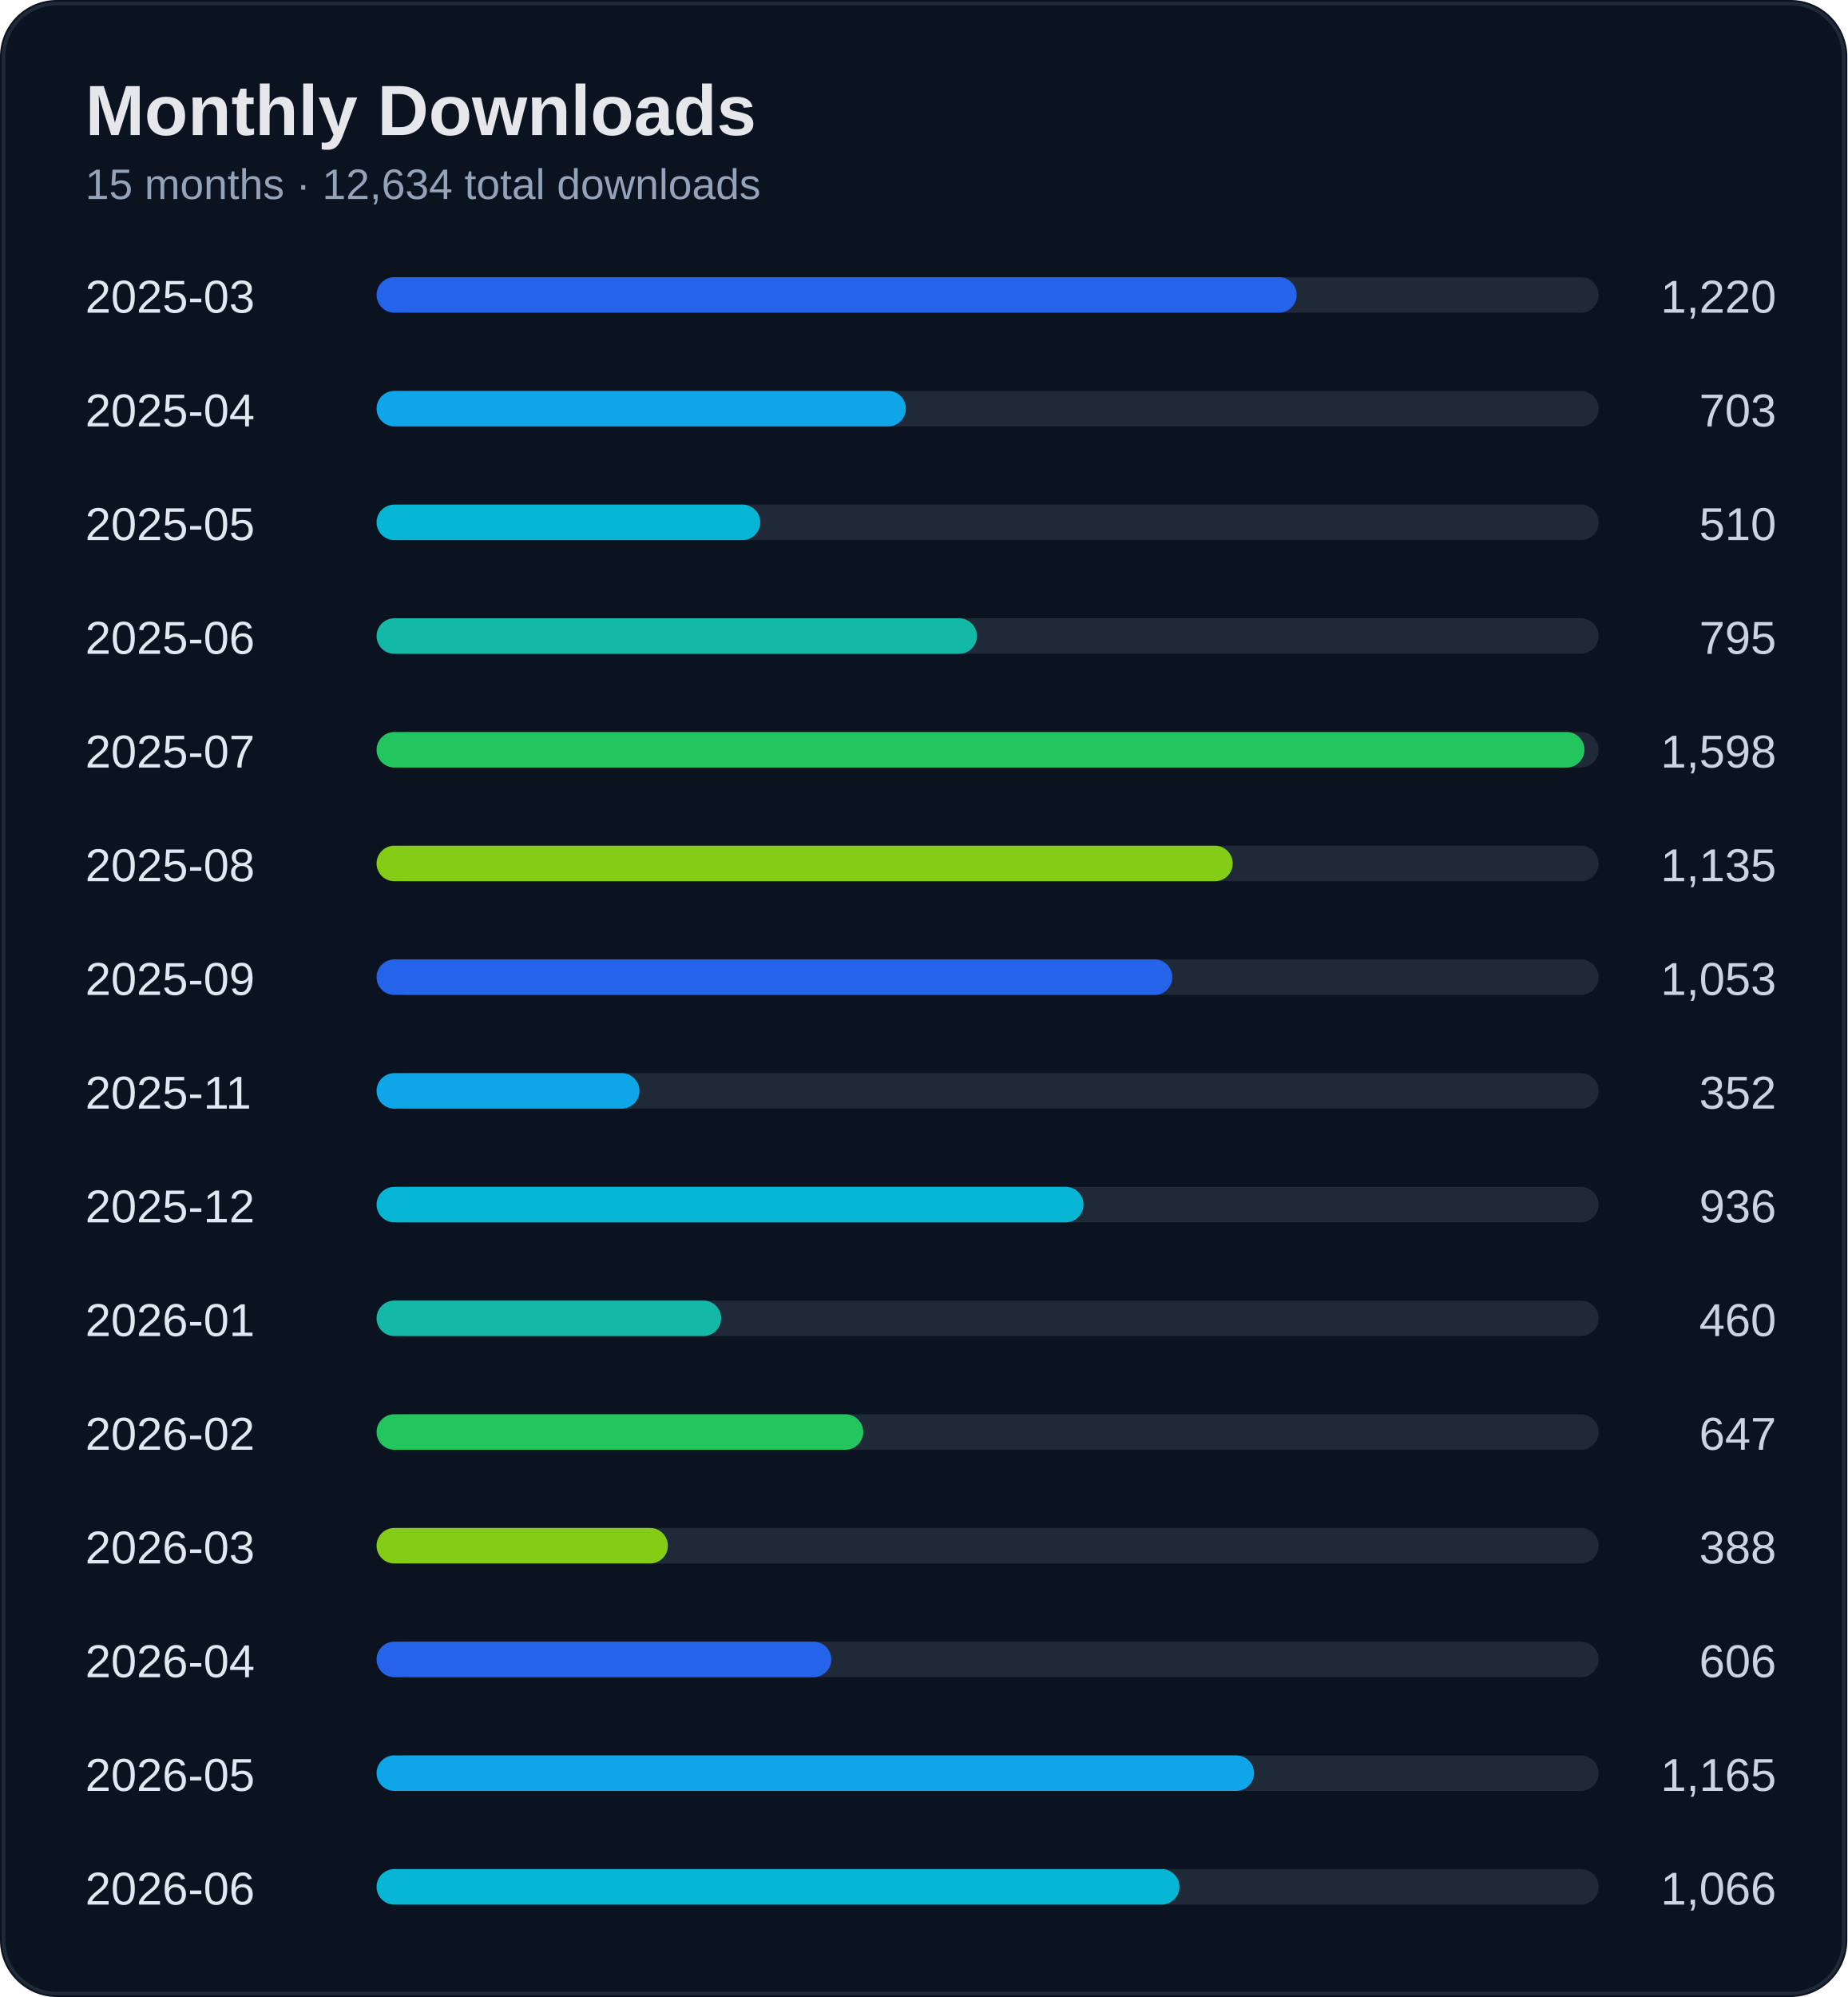
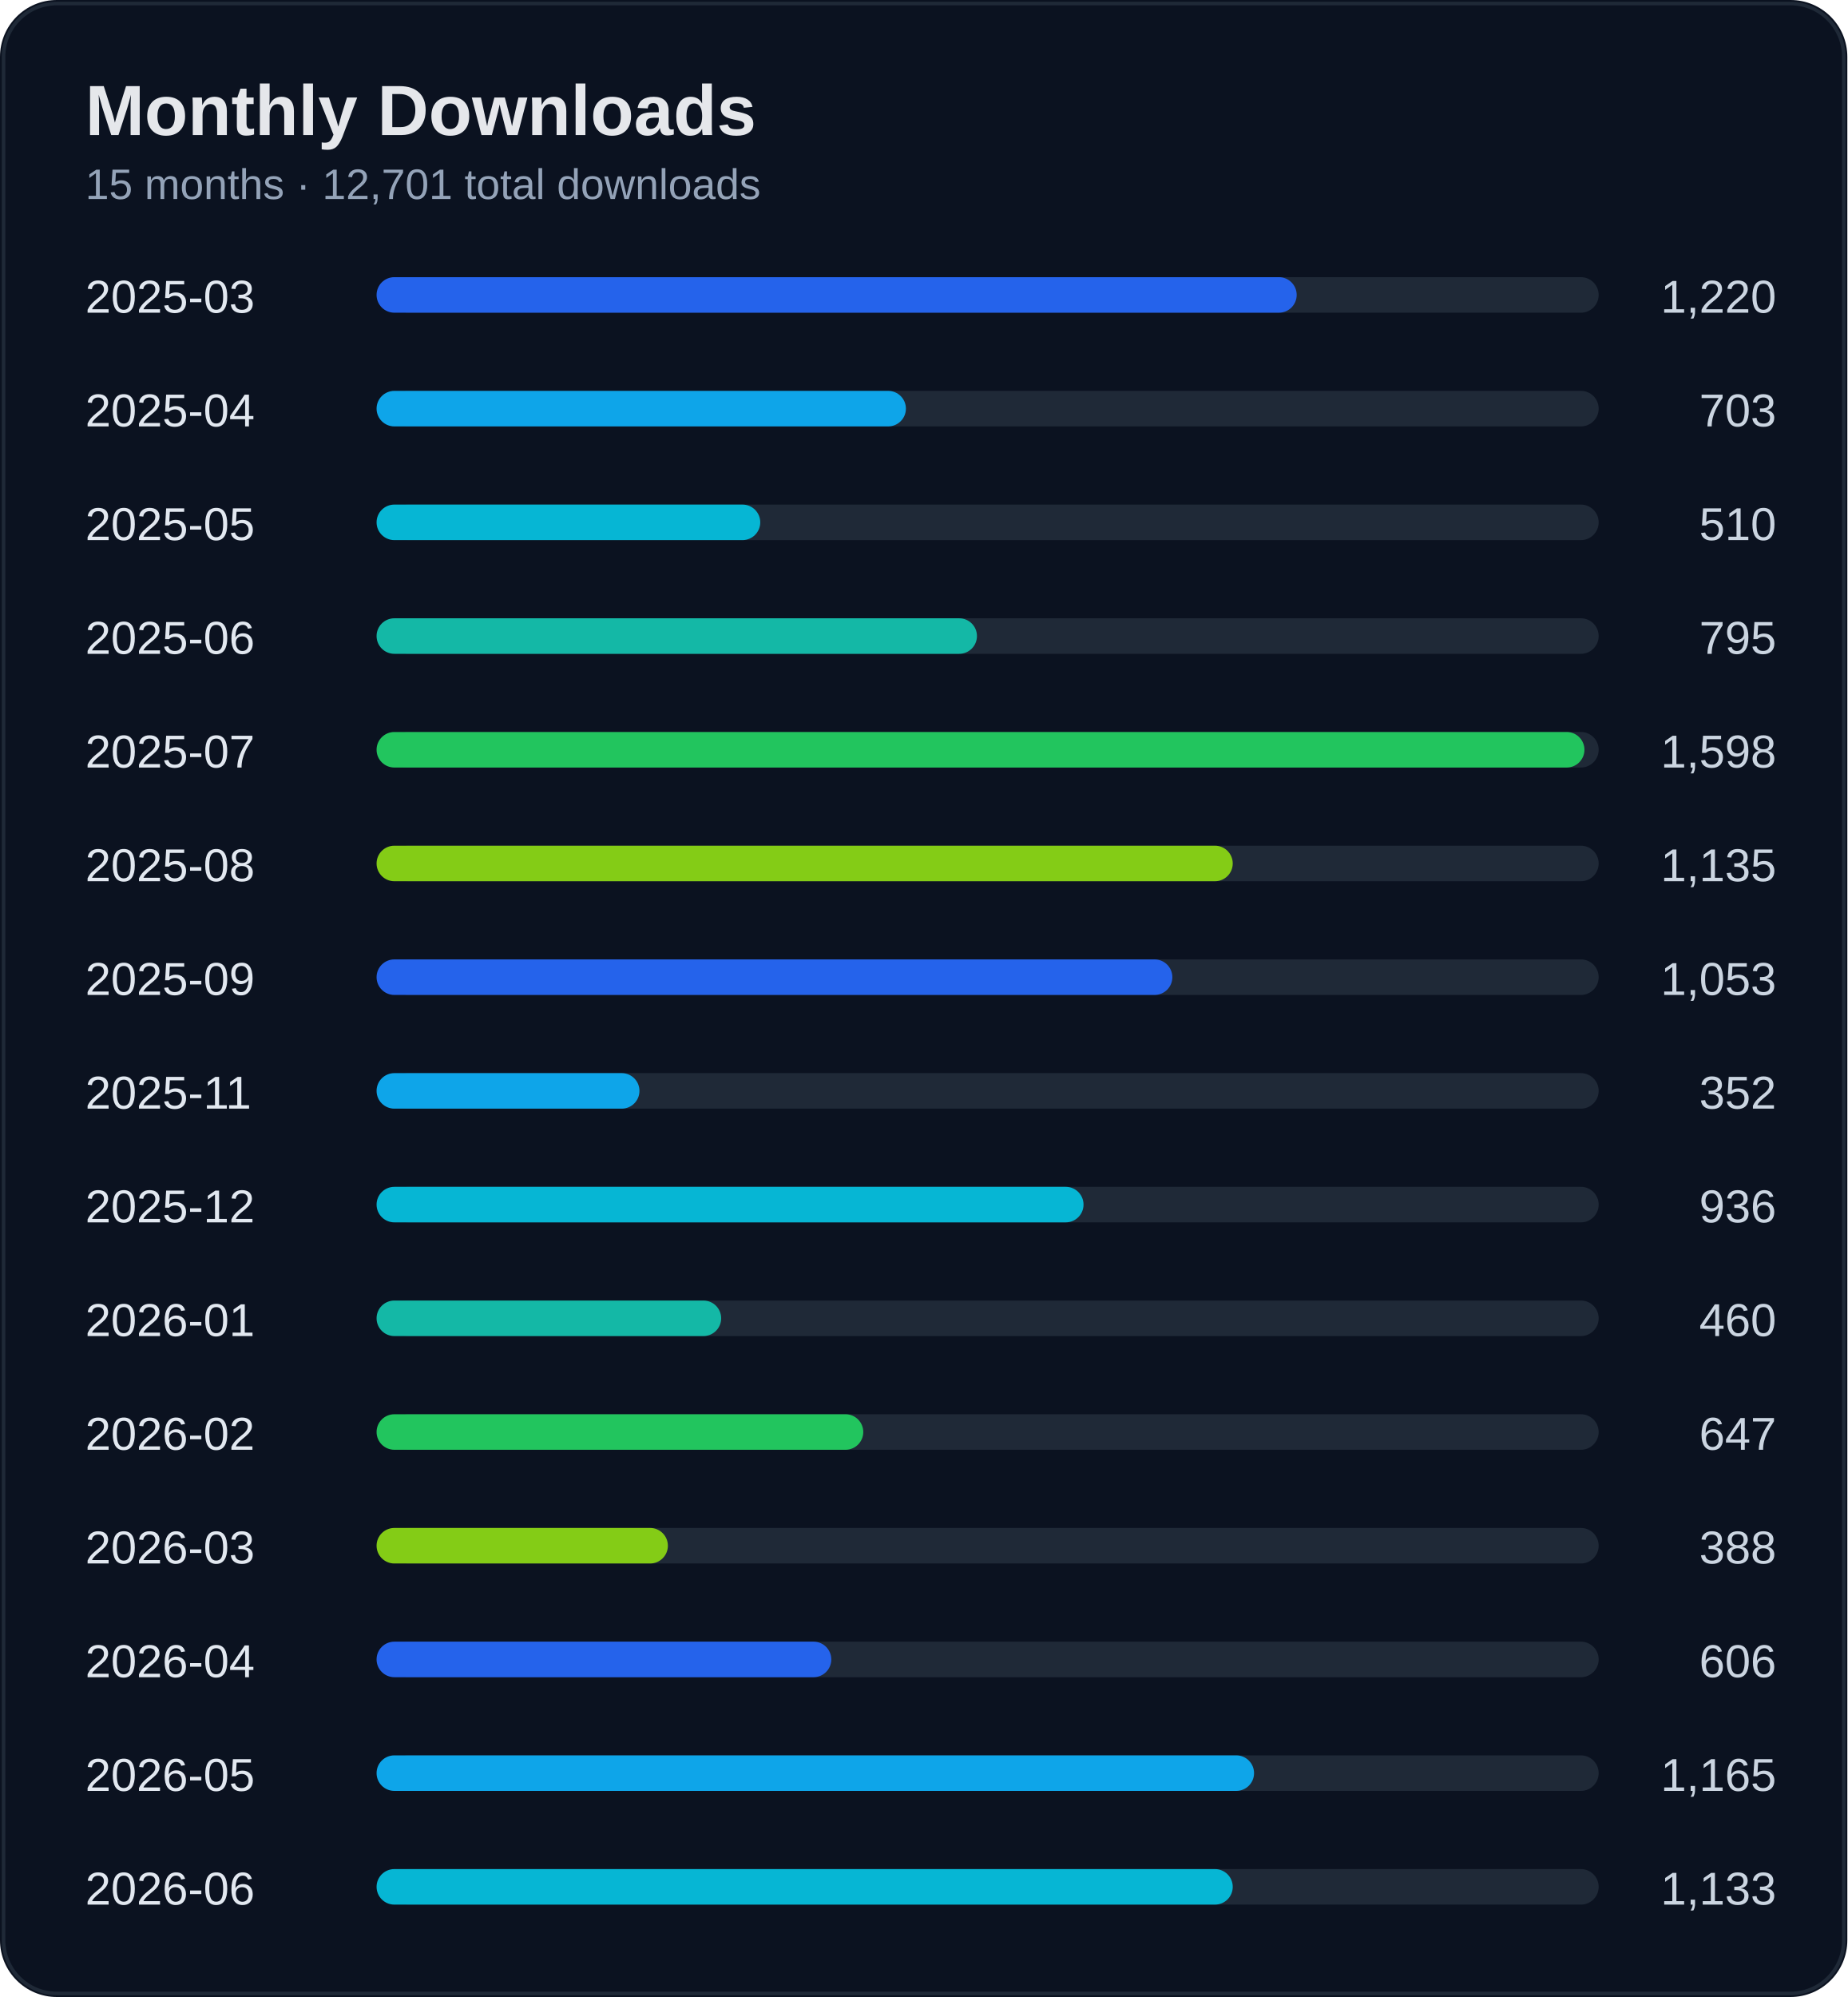
<svg xmlns="http://www.w3.org/2000/svg" width="520" height="562" viewBox="0 0 520 562">
  <rect width="100%" height="100%" rx="16" fill="#0b1220" />
  <rect x="1" y="1" width="518" height="560" rx="15" fill="none" stroke="#1f2937" />
  <text x="24" y="38" fill="#e5e7eb" font-size="20" font-weight="700" font-family="Segoe UI, Arial">Monthly Downloads</text>
-   <text x="24" y="56" fill="#94a3b8" font-size="12" font-family="Segoe UI, Arial">15 months · 12,634 total downloads</text>
+   <text x="24" y="56" fill="#94a3b8" font-size="12" font-family="Segoe UI, Arial">15 months · 12,701 total downloads</text>
  <text x="24" y="88" fill="#e2e8f0" font-size="13" font-family="Segoe UI, Arial">2025-03</text>
  <text x="500" y="88" fill="#cbd5e1" font-size="13" text-anchor="end" font-family="Segoe UI, Arial">1,220</text>
  <rect x="110" y="78" width="340" height="10" rx="5" fill="#1f2937" />
  <rect x="106" y="78" width="259" height="10" rx="5" fill="#2563eb" />
  <text x="24" y="120" fill="#e2e8f0" font-size="13" font-family="Segoe UI, Arial">2025-04</text>
  <text x="500" y="120" fill="#cbd5e1" font-size="13" text-anchor="end" font-family="Segoe UI, Arial">703</text>
  <rect x="110" y="110" width="340" height="10" rx="5" fill="#1f2937" />
  <rect x="106" y="110" width="149" height="10" rx="5" fill="#0ea5e9" />
  <text x="24" y="152" fill="#e2e8f0" font-size="13" font-family="Segoe UI, Arial">2025-05</text>
  <text x="500" y="152" fill="#cbd5e1" font-size="13" text-anchor="end" font-family="Segoe UI, Arial">510</text>
  <rect x="110" y="142" width="340" height="10" rx="5" fill="#1f2937" />
  <rect x="106" y="142" width="108" height="10" rx="5" fill="#06b6d4" />
  <text x="24" y="184" fill="#e2e8f0" font-size="13" font-family="Segoe UI, Arial">2025-06</text>
  <text x="500" y="184" fill="#cbd5e1" font-size="13" text-anchor="end" font-family="Segoe UI, Arial">795</text>
  <rect x="110" y="174" width="340" height="10" rx="5" fill="#1f2937" />
  <rect x="106" y="174" width="169" height="10" rx="5" fill="#14b8a6" />
  <text x="24" y="216" fill="#e2e8f0" font-size="13" font-family="Segoe UI, Arial">2025-07</text>
  <text x="500" y="216" fill="#cbd5e1" font-size="13" text-anchor="end" font-family="Segoe UI, Arial">1,598</text>
  <rect x="110" y="206" width="340" height="10" rx="5" fill="#1f2937" />
  <rect x="106" y="206" width="340" height="10" rx="5" fill="#22c55e" />
  <text x="24" y="248" fill="#e2e8f0" font-size="13" font-family="Segoe UI, Arial">2025-08</text>
  <text x="500" y="248" fill="#cbd5e1" font-size="13" text-anchor="end" font-family="Segoe UI, Arial">1,135</text>
  <rect x="110" y="238" width="340" height="10" rx="5" fill="#1f2937" />
  <rect x="106" y="238" width="241" height="10" rx="5" fill="#84cc16" />
  <text x="24" y="280" fill="#e2e8f0" font-size="13" font-family="Segoe UI, Arial">2025-09</text>
  <text x="500" y="280" fill="#cbd5e1" font-size="13" text-anchor="end" font-family="Segoe UI, Arial">1,053</text>
  <rect x="110" y="270" width="340" height="10" rx="5" fill="#1f2937" />
  <rect x="106" y="270" width="224" height="10" rx="5" fill="#2563eb" />
  <text x="24" y="312" fill="#e2e8f0" font-size="13" font-family="Segoe UI, Arial">2025-11</text>
  <text x="500" y="312" fill="#cbd5e1" font-size="13" text-anchor="end" font-family="Segoe UI, Arial">352</text>
  <rect x="110" y="302" width="340" height="10" rx="5" fill="#1f2937" />
  <rect x="106" y="302" width="74" height="10" rx="5" fill="#0ea5e9" />
  <text x="24" y="344" fill="#e2e8f0" font-size="13" font-family="Segoe UI, Arial">2025-12</text>
  <text x="500" y="344" fill="#cbd5e1" font-size="13" text-anchor="end" font-family="Segoe UI, Arial">936</text>
  <rect x="110" y="334" width="340" height="10" rx="5" fill="#1f2937" />
  <rect x="106" y="334" width="199" height="10" rx="5" fill="#06b6d4" />
  <text x="24" y="376" fill="#e2e8f0" font-size="13" font-family="Segoe UI, Arial">2026-01</text>
  <text x="500" y="376" fill="#cbd5e1" font-size="13" text-anchor="end" font-family="Segoe UI, Arial">460</text>
  <rect x="110" y="366" width="340" height="10" rx="5" fill="#1f2937" />
  <rect x="106" y="366" width="97" height="10" rx="5" fill="#14b8a6" />
  <text x="24" y="408" fill="#e2e8f0" font-size="13" font-family="Segoe UI, Arial">2026-02</text>
  <text x="500" y="408" fill="#cbd5e1" font-size="13" text-anchor="end" font-family="Segoe UI, Arial">647</text>
  <rect x="110" y="398" width="340" height="10" rx="5" fill="#1f2937" />
  <rect x="106" y="398" width="137" height="10" rx="5" fill="#22c55e" />
  <text x="24" y="440" fill="#e2e8f0" font-size="13" font-family="Segoe UI, Arial">2026-03</text>
  <text x="500" y="440" fill="#cbd5e1" font-size="13" text-anchor="end" font-family="Segoe UI, Arial">388</text>
  <rect x="110" y="430" width="340" height="10" rx="5" fill="#1f2937" />
  <rect x="106" y="430" width="82" height="10" rx="5" fill="#84cc16" />
  <text x="24" y="472" fill="#e2e8f0" font-size="13" font-family="Segoe UI, Arial">2026-04</text>
  <text x="500" y="472" fill="#cbd5e1" font-size="13" text-anchor="end" font-family="Segoe UI, Arial">606</text>
  <rect x="110" y="462" width="340" height="10" rx="5" fill="#1f2937" />
  <rect x="106" y="462" width="128" height="10" rx="5" fill="#2563eb" />
  <text x="24" y="504" fill="#e2e8f0" font-size="13" font-family="Segoe UI, Arial">2026-05</text>
  <text x="500" y="504" fill="#cbd5e1" font-size="13" text-anchor="end" font-family="Segoe UI, Arial">1,165</text>
  <rect x="110" y="494" width="340" height="10" rx="5" fill="#1f2937" />
  <rect x="106" y="494" width="247" height="10" rx="5" fill="#0ea5e9" />
  <text x="24" y="536" fill="#e2e8f0" font-size="13" font-family="Segoe UI, Arial">2026-06</text>
-   <text x="500" y="536" fill="#cbd5e1" font-size="13" text-anchor="end" font-family="Segoe UI, Arial">1,066</text>
+   <text x="500" y="536" fill="#cbd5e1" font-size="13" text-anchor="end" font-family="Segoe UI, Arial">1,133</text>
  <rect x="110" y="526" width="340" height="10" rx="5" fill="#1f2937" />
-   <rect x="106" y="526" width="226" height="10" rx="5" fill="#06b6d4" />
+   <rect x="106" y="526" width="241" height="10" rx="5" fill="#06b6d4" />
</svg>
